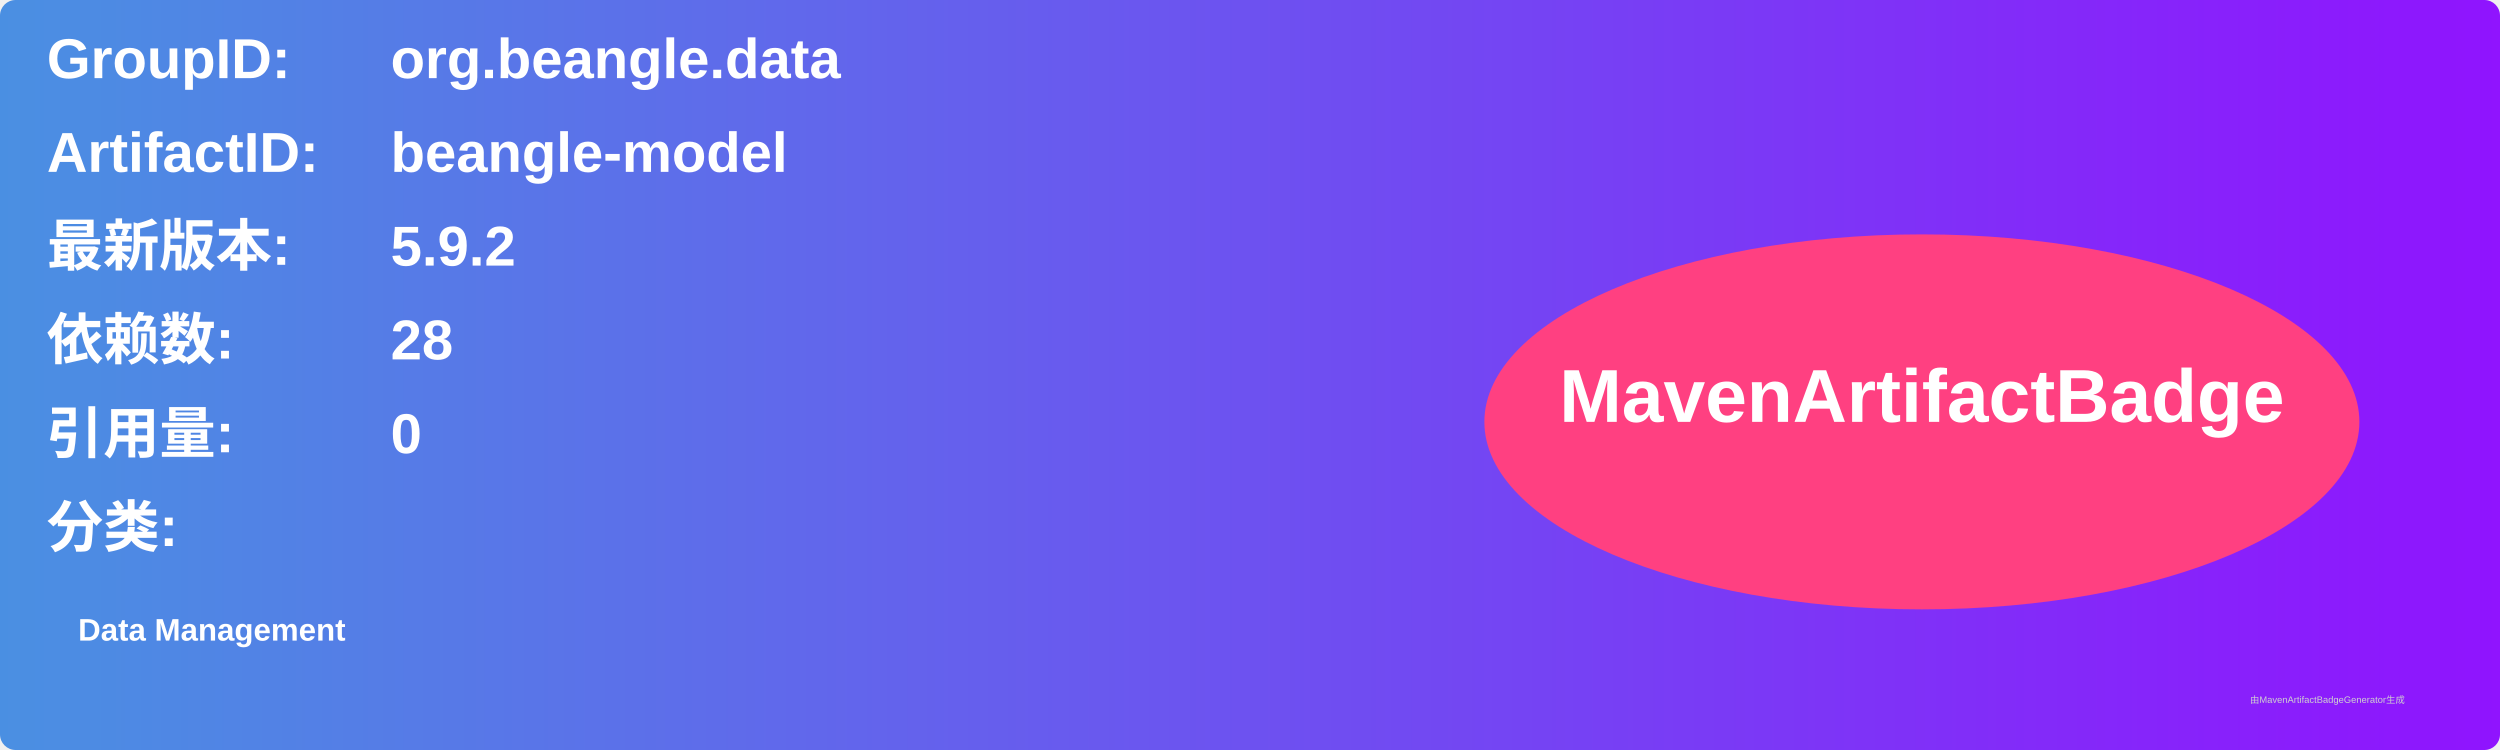
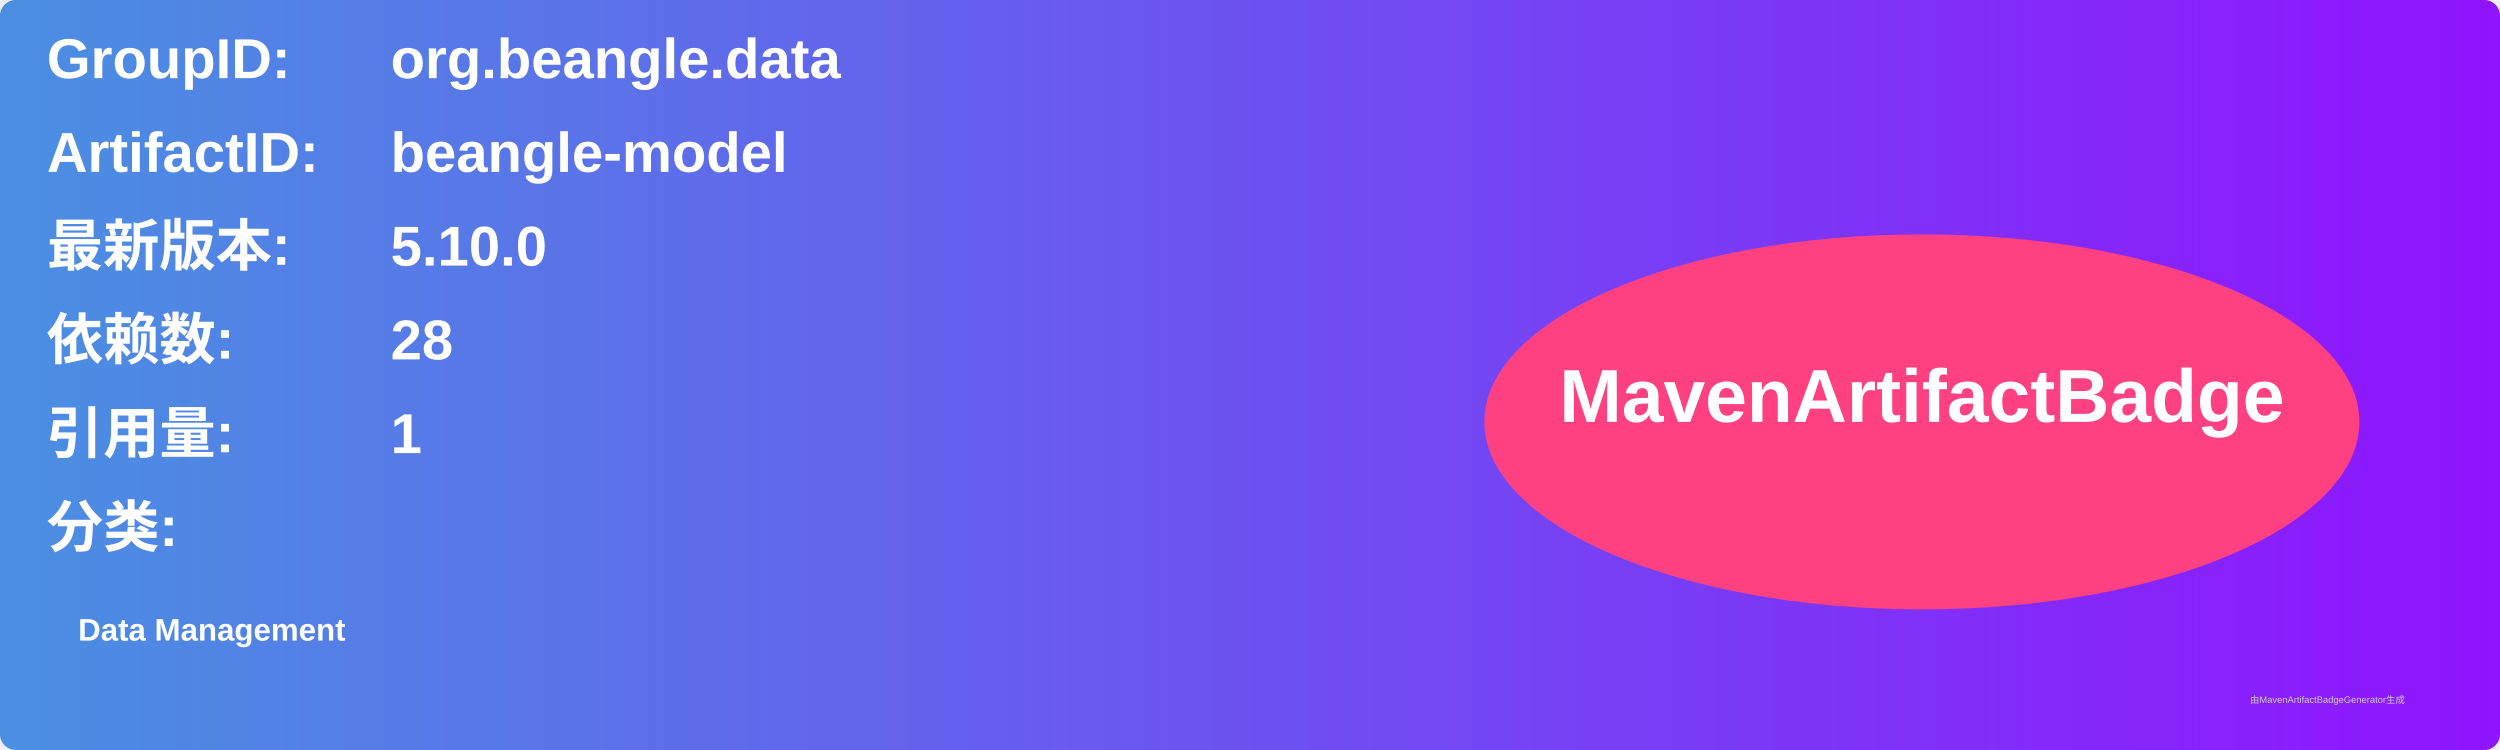
<svg xmlns="http://www.w3.org/2000/svg" width="800" height="240" viewBox="0 0 800 240">
  <linearGradient id="grad" x1="0%" y1="0%" x2="100%" y2="0%">
    <stop offset="0%" stop-color="#4a90e2" />
    <stop offset="100%" stop-color="#9013fe" />
  </linearGradient>
  <rect width="100%" height="100%" rx="5" ry="5" fill="url(#grad)" />
  <g transform="translate(15, 15)">
    <text x="0" y="10" font-family="Arial" font-size="18" fill="white" font-weight="bold" width="260">GroupID:</text>
    <text x="110" y="10" font-family="Arial" font-size="18" fill="white" font-weight="bold" width="460">org.beangle.data</text>
    <text x="0" y="40" font-family="Arial" font-size="18" fill="white" font-weight="bold" width="260">ArtifactID:</text>
    <text x="110" y="40" font-family="Arial" font-size="18" fill="white" font-weight="bold" width="460">beangle-model</text>
    <text x="0" y="70" font-family="Arial" font-size="18" fill="white" font-weight="bold">最新版本:</text>
    <text x="110" y="70" font-family="Arial" font-size="18" fill="white" font-weight="bold">
-       <tspan font-weight="bold">5.9.2</tspan>
+       <tspan font-weight="bold">5.10.0</tspan>
    </text>
    <text x="0" y="100" font-family="Arial" font-size="18" fill="white" font-weight="bold">依赖数: </text>
    <text x="110" y="100" font-family="Arial" font-size="18" fill="white">
      <tspan font-weight="bold">28</tspan>
    </text>
    <text x="0" y="130" font-family="Arial" font-size="18" fill="white" font-weight="bold">引用量: </text>
    <text x="110" y="130" font-family="Arial" font-size="18" fill="white">
-       <tspan font-weight="bold">0</tspan>
+       <tspan font-weight="bold">1</tspan>
    </text>
    <text x="0" y="160" font-family="Arial" font-size="18" fill="white" font-weight="bold">分类:</text>
    <text x="10" y="190" font-family="Arial" font-size="10" fill="white">
      <tspan font-weight="bold">Data Management</tspan>
    </text>
    <ellipse cx="600" cy="120" rx="140" ry="60" fill="#ff4081" />
    <text x="600" y="120" text-anchor="middle" font-family="Arial" font-size="24" fill="white" font-weight="bold">MavenArtifactBadge</text>
  </g>
  <text x="720" y="225" font-family="Arial" font-size="3" fill="#d0d0d0">由MavenArtifactBadgeGenerator生成</text>
</svg>
